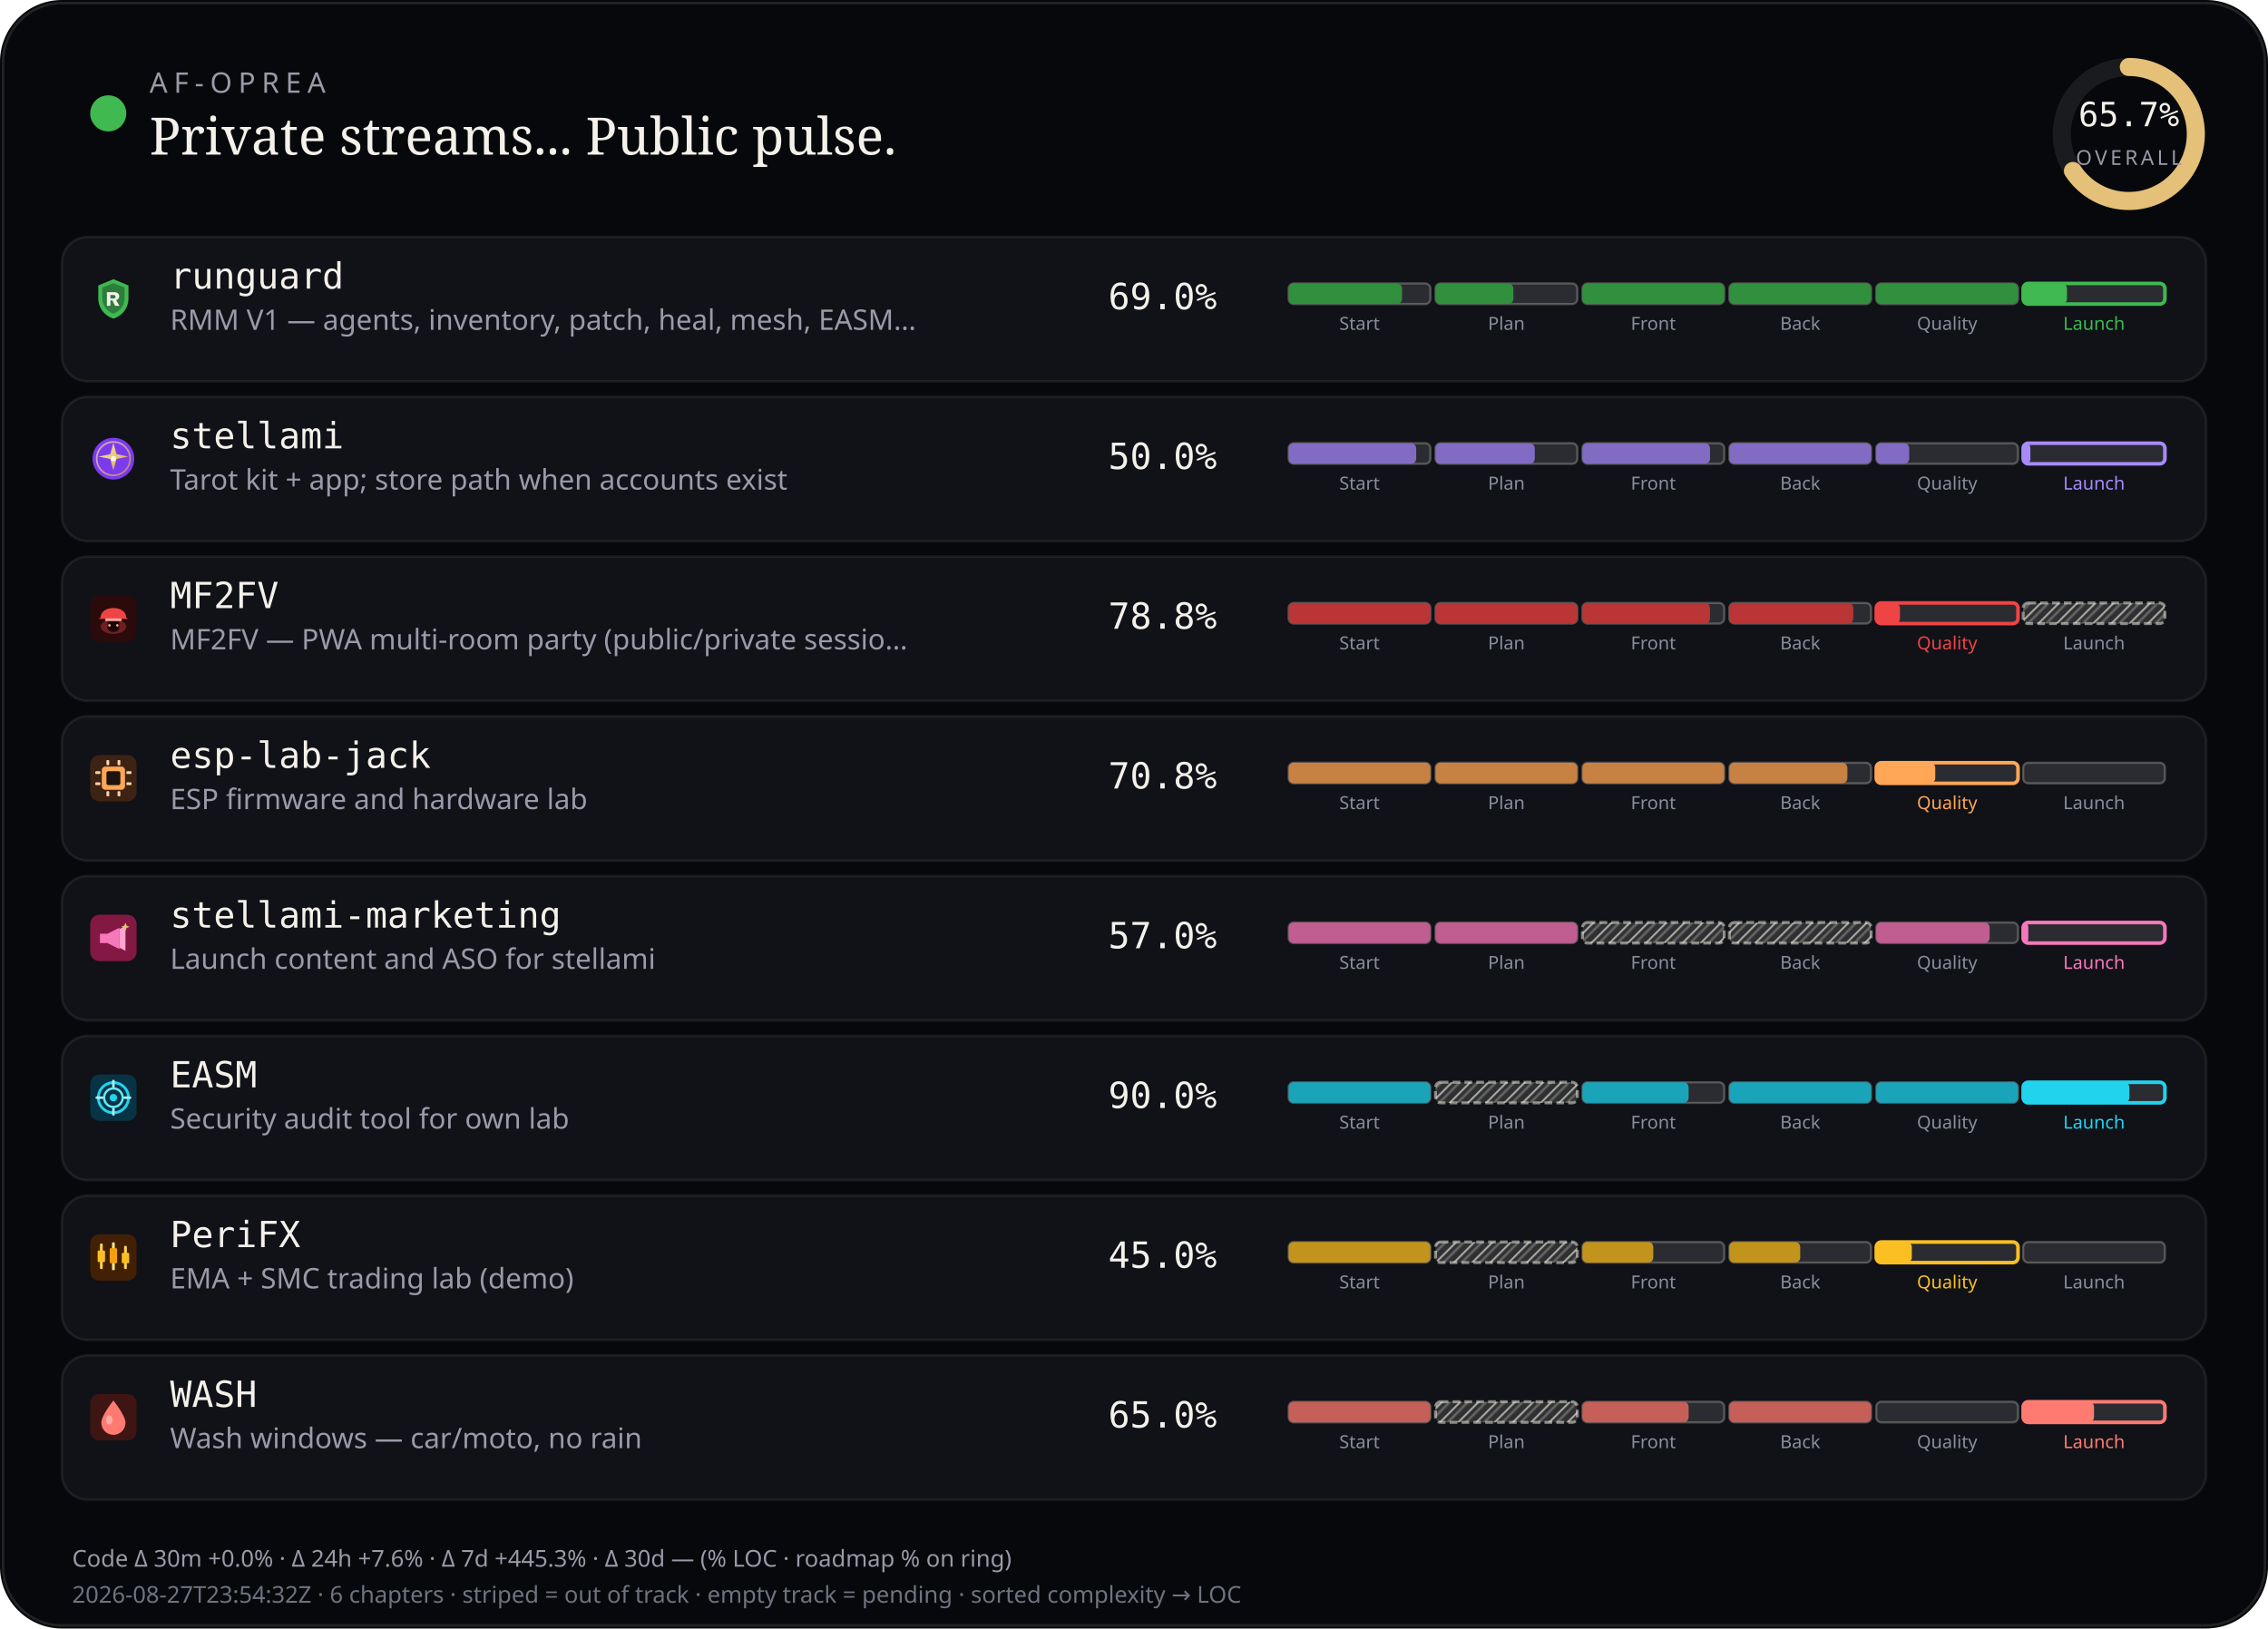
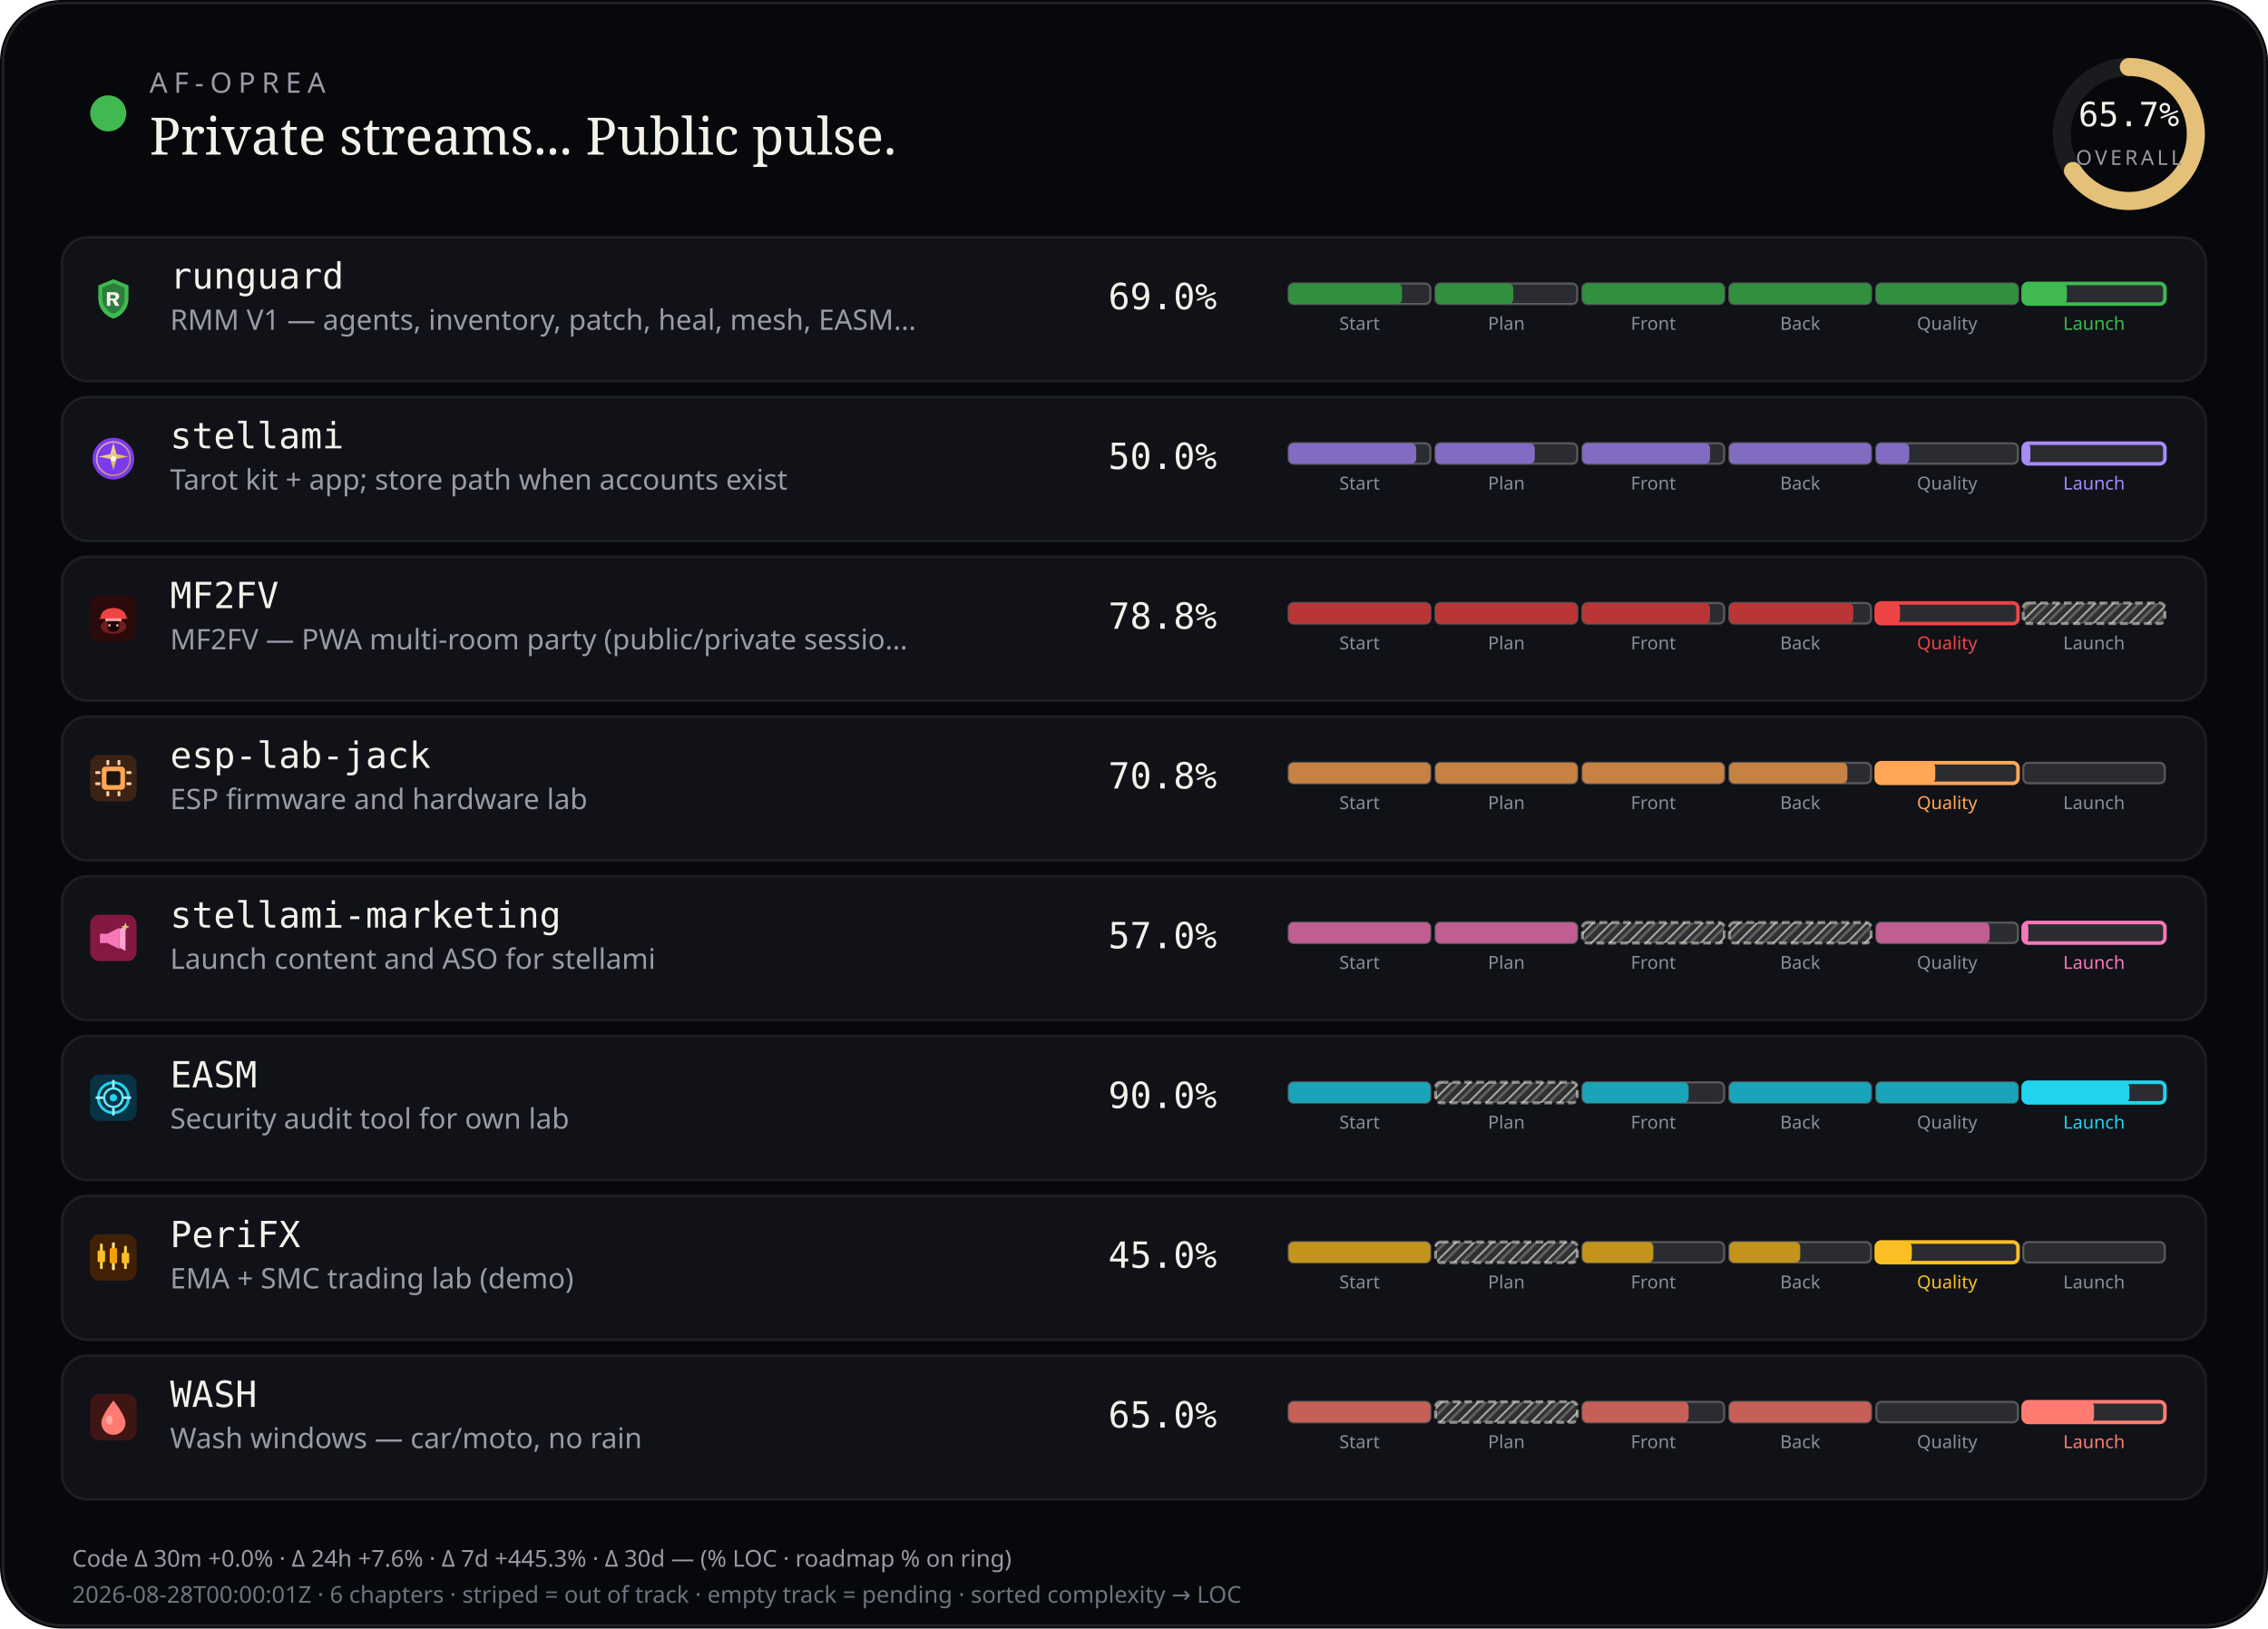
<svg xmlns="http://www.w3.org/2000/svg" viewBox="0 0 880 632" width="880" height="632" role="img" aria-label="AF-Oprea public work pulse">
  <defs>
    <pattern id="chSkip" width="5" height="5" patternUnits="userSpaceOnUse" patternTransform="rotate(45)">
      <line x1="0" y1="0" x2="0" y2="5" stroke="rgba(232,228,214,0.62)" stroke-width="1.6" />
      <line x1="2.5" y1="0" x2="2.5" y2="5" stroke="rgba(232,228,214,0.28)" stroke-width="1" />
    </pattern>
  </defs>
  <rect width="880" height="632" rx="24" fill="#07080b" />
  <rect x="1.2" y="1.2" width="877.6" height="629.6" rx="22.8" fill="none" stroke="rgba(232,228,214,0.12)" />
  <circle cx="42" cy="44" r="7" fill="#3fb950" />
  <text x="58" y="36" fill="#9a9aa8" font-size="11" font-family="ui-sans-serif, system-ui, sans-serif" letter-spacing="2.4">AF-OPREA</text>
  <text x="58" y="60" fill="#f4f1ea" font-size="20" font-family="ui-serif, Georgia, serif">Private streams... Public pulse.</text>
  <g transform="translate(790,16)">
    <circle cx="36" cy="36" r="26" fill="none" stroke="rgba(255,255,255,0.08)" stroke-width="7" />
    <circle cx="36" cy="36" r="26" fill="none" stroke="#e4c078" stroke-width="7" stroke-linecap="round" stroke-dasharray="163.36" stroke-dashoffset="56.03" transform="rotate(-90 36 36)" />
    <text x="36" y="33" text-anchor="middle" fill="#f4f1ea" font-size="13" font-family="ui-monospace, monospace">65.7%</text>
    <text x="36" y="48" text-anchor="middle" fill="#9a9aa8" font-size="8" font-family="ui-sans-serif, system-ui, sans-serif" letter-spacing="1.2">OVERALL</text>
  </g>
  <rect x="24" y="92" width="832" height="56" rx="10" fill="#101218" stroke="rgba(232,228,214,0.08)" />
  <g id="stream_logo_runguard" class="stream_logo" data-stream="runguard" transform="translate(35.0,107.0) scale(0.9)" opacity="1.0">
    <path fill="#3fb950" d="M10 1.5 L16.5 4.2 V9.8 C16.5 14.1 13.6 17.4 10 18.5 C6.4 17.4 3.5 14.1 3.5 9.8 V4.2 Z" />
    <path fill="#0d1117" fill-opacity=".35" d="M10 3.2 L14.8 5.1 V9.7 C14.8 12.9 12.6 15.4 10 16.4 C7.4 15.4 5.2 12.9 5.2 9.7 V5.1 Z" />
    <path fill="#f4f1ea" d="M7.2 7.1h3.1c1.35 0 2.2.7 2.2 1.75 0 .85-.5 1.45-1.35 1.65L12.6 13h-1.85l-1.2-2.35H8.7V13H7.2V7.1zm1.5 1.2v1.55h1.35c.55 0 .9-.28.9-.75s-.35-.8-.9-.8H8.7z" />
  </g>
  <use class="stream_logo" data-stream="runguard" href="#stream_logo_runguard" x="35.0" y="107.0" width="18" height="18" opacity="0" />
  <text x="66" y="112" fill="#f4f1ea" font-size="14" font-family="ui-monospace, SFMono-Regular, monospace">runguard</text>
  <text x="66" y="128" fill="#9a9aa8" font-size="11" font-family="ui-sans-serif, system-ui, sans-serif">RMM V1 — agents, inventory, patch, heal, mesh, EASM…</text>
  <text x="430" y="120" fill="#f4f1ea" font-size="14" font-family="ui-monospace, SFMono-Regular, monospace">69.0%</text>
  <rect x="500.0" y="110.0" width="55.0" height="8.0" rx="2" fill="rgba(255,255,255,0.11)" stroke="rgba(232,228,214,0.28)" stroke-width="0.85" />
  <rect x="500.0" y="110.0" width="44.0" height="8.0" rx="2" fill="#31903e" />
  <text x="527.5" y="128.0" text-anchor="middle" fill="#8a8e9a" font-size="7" font-family="ui-sans-serif, system-ui, sans-serif">Start</text>
  <rect x="557.0" y="110.0" width="55.0" height="8.0" rx="2" fill="rgba(255,255,255,0.11)" stroke="rgba(232,228,214,0.28)" stroke-width="0.85" />
  <rect x="557.0" y="110.0" width="30.2" height="8.0" rx="2" fill="#31903e" />
  <text x="584.5" y="128.0" text-anchor="middle" fill="#8a8e9a" font-size="7" font-family="ui-sans-serif, system-ui, sans-serif">Plan</text>
  <rect x="614.0" y="110.0" width="55.0" height="8.0" rx="2" fill="rgba(255,255,255,0.11)" stroke="rgba(232,228,214,0.28)" stroke-width="0.85" />
  <rect x="614.0" y="110.0" width="55.0" height="8.0" rx="2" fill="#31903e" />
  <text x="641.5" y="128.0" text-anchor="middle" fill="#8a8e9a" font-size="7" font-family="ui-sans-serif, system-ui, sans-serif">Front</text>
  <rect x="671.0" y="110.0" width="55.0" height="8.0" rx="2" fill="rgba(255,255,255,0.11)" stroke="rgba(232,228,214,0.28)" stroke-width="0.85" />
  <rect x="671.0" y="110.0" width="55.0" height="8.0" rx="2" fill="#31903e" />
  <text x="698.5" y="128.0" text-anchor="middle" fill="#8a8e9a" font-size="7" font-family="ui-sans-serif, system-ui, sans-serif">Back</text>
  <rect x="728.0" y="110.0" width="55.0" height="8.0" rx="2" fill="rgba(255,255,255,0.11)" stroke="rgba(232,228,214,0.28)" stroke-width="0.85" />
  <rect x="728.0" y="110.0" width="55.0" height="8.0" rx="2" fill="#31903e" />
  <text x="755.5" y="128.0" text-anchor="middle" fill="#8a8e9a" font-size="7" font-family="ui-sans-serif, system-ui, sans-serif">Quality</text>
  <rect x="785.0" y="110.0" width="55.0" height="8.0" rx="2" fill="rgba(255,255,255,0.11)" stroke="#3fb950" stroke-width="1.4" />
  <rect x="785.0" y="110.0" width="17.0" height="8.0" rx="2" fill="#3fb950" />
  <text x="812.5" y="128.0" text-anchor="middle" fill="#3fb950" font-size="7" font-family="ui-sans-serif, system-ui, sans-serif">Launch</text>
  <rect x="24" y="154" width="832" height="56" rx="10" fill="#101218" stroke="rgba(232,228,214,0.08)" />
  <g id="stream_logo_stellami" class="stream_logo" data-stream="stellami" transform="translate(35.0,169.0) scale(0.9)" opacity="1.0">
    <defs>
      <linearGradient id="stream_logo_stellami-stellami-gold" x1="0%" y1="0%" x2="100%" y2="100%">
        <stop offset="0%" stop-color="#f5e6a8" />
        <stop offset="55%" stop-color="#e8c57a" />
        <stop offset="100%" stop-color="#c9a227" />
      </linearGradient>
    </defs>
    <circle cx="10" cy="10" r="9" fill="#7c3aed" />
    <circle cx="10" cy="10" r="7.2" fill="none" stroke="url(#stream_logo_stellami-stellami-gold)" stroke-width="0.7" opacity=".7" />
    <path fill="url(#stream_logo_stellami-stellami-gold)" d="M10 3.2 L11.35 8.05 L16.4 9.1 L11.35 10.15 L10 15 L8.65 10.15 L3.6 9.1 L8.65 8.05 Z" />
    <circle cx="10" cy="10" r="1.15" fill="#fff8e8" />
  </g>
  <use class="stream_logo" data-stream="stellami" href="#stream_logo_stellami" x="35.0" y="169.0" width="18" height="18" opacity="0" />
  <text x="66" y="174" fill="#f4f1ea" font-size="14" font-family="ui-monospace, SFMono-Regular, monospace">stellami</text>
  <text x="66" y="190" fill="#9a9aa8" font-size="11" font-family="ui-sans-serif, system-ui, sans-serif">Tarot kit + app; store path when accounts exist</text>
  <text x="430" y="182" fill="#f4f1ea" font-size="14" font-family="ui-monospace, SFMono-Regular, monospace">50.0%</text>
  <rect x="500.0" y="172.0" width="55.0" height="8.0" rx="2" fill="rgba(255,255,255,0.11)" stroke="rgba(232,228,214,0.28)" stroke-width="0.85" />
  <rect x="500.0" y="172.0" width="49.5" height="8.0" rx="2" fill="#826cc3" />
  <text x="527.5" y="190.0" text-anchor="middle" fill="#8a8e9a" font-size="7" font-family="ui-sans-serif, system-ui, sans-serif">Start</text>
  <rect x="557.0" y="172.0" width="55.0" height="8.0" rx="2" fill="rgba(255,255,255,0.11)" stroke="rgba(232,228,214,0.28)" stroke-width="0.85" />
  <rect x="557.0" y="172.0" width="38.5" height="8.0" rx="2" fill="#826cc3" />
  <text x="584.5" y="190.0" text-anchor="middle" fill="#8a8e9a" font-size="7" font-family="ui-sans-serif, system-ui, sans-serif">Plan</text>
  <rect x="614.0" y="172.0" width="55.0" height="8.0" rx="2" fill="rgba(255,255,255,0.11)" stroke="rgba(232,228,214,0.28)" stroke-width="0.85" />
  <rect x="614.0" y="172.0" width="49.5" height="8.0" rx="2" fill="#826cc3" />
  <text x="641.5" y="190.0" text-anchor="middle" fill="#8a8e9a" font-size="7" font-family="ui-sans-serif, system-ui, sans-serif">Front</text>
  <rect x="671.0" y="172.0" width="55.0" height="8.0" rx="2" fill="rgba(255,255,255,0.11)" stroke="rgba(232,228,214,0.28)" stroke-width="0.85" />
  <rect x="671.0" y="172.0" width="55.0" height="8.0" rx="2" fill="#826cc3" />
  <text x="698.5" y="190.0" text-anchor="middle" fill="#8a8e9a" font-size="7" font-family="ui-sans-serif, system-ui, sans-serif">Back</text>
  <rect x="728.0" y="172.0" width="55.0" height="8.0" rx="2" fill="rgba(255,255,255,0.11)" stroke="rgba(232,228,214,0.28)" stroke-width="0.85" />
  <rect x="728.0" y="172.0" width="12.8" height="8.0" rx="2" fill="#826cc3" />
  <text x="755.5" y="190.0" text-anchor="middle" fill="#8a8e9a" font-size="7" font-family="ui-sans-serif, system-ui, sans-serif">Quality</text>
  <rect x="785.0" y="172.0" width="55.0" height="8.0" rx="2" fill="rgba(255,255,255,0.11)" stroke="#a78bfa" stroke-width="1.4" />
  <rect x="785.0" y="172.0" width="2.8" height="8.0" rx="2" fill="#a78bfa" />
  <text x="812.5" y="190.0" text-anchor="middle" fill="#a78bfa" font-size="7" font-family="ui-sans-serif, system-ui, sans-serif">Launch</text>
  <rect x="24" y="216" width="832" height="56" rx="10" fill="#101218" stroke="rgba(232,228,214,0.08)" />
  <g id="stream_logo_mf2fv" class="stream_logo" data-stream="mf2fv" transform="translate(35.0,231.0) scale(0.9)" opacity="1.0">
    <rect width="20" height="20" rx="4" fill="#2a0a0a" />
    <ellipse cx="10" cy="13.5" rx="5.5" ry="3.2" fill="#ef4444" opacity=".35" />
    <path fill="#ef4444" d="M4.5 9.5 C4.5 7.2 6.8 5.5 10 5.5 S15.5 7.2 15.5 9.5 L16.2 10.2 H3.8 Z" />
    <rect x="6.5" y="10" width="7" height="1.2" rx="0.4" fill="#fca5a5" />
    <path fill="#1a0505" d="M7.5 11.2 h5 v2.8 c0 1-1.1 1.8-2.5 1.8 s-2.5-.8-2.5-1.8 v-2.8z" />
    <circle cx="8.3" cy="13" r="0.55" fill="#fca5a5" />
    <circle cx="11.7" cy="13" r="0.55" fill="#fca5a5" />
  </g>
  <use class="stream_logo" data-stream="mf2fv" href="#stream_logo_mf2fv" x="35.0" y="231.0" width="18" height="18" opacity="0" />
  <text x="66" y="236" fill="#f4f1ea" font-size="14" font-family="ui-monospace, SFMono-Regular, monospace">MF2FV</text>
  <text x="66" y="252" fill="#9a9aa8" font-size="11" font-family="ui-sans-serif, system-ui, sans-serif">MF2FV — PWA multi-room party (public/private sessio…</text>
  <text x="430" y="244" fill="#f4f1ea" font-size="14" font-family="ui-monospace, SFMono-Regular, monospace">78.8%</text>
  <rect x="500.0" y="234.0" width="55.0" height="8.0" rx="2" fill="rgba(255,255,255,0.11)" stroke="rgba(232,228,214,0.28)" stroke-width="0.85" />
  <rect x="500.0" y="234.0" width="55.0" height="8.0" rx="2" fill="#ba3535" />
  <text x="527.5" y="252.0" text-anchor="middle" fill="#8a8e9a" font-size="7" font-family="ui-sans-serif, system-ui, sans-serif">Start</text>
  <rect x="557.0" y="234.0" width="55.0" height="8.0" rx="2" fill="rgba(255,255,255,0.11)" stroke="rgba(232,228,214,0.28)" stroke-width="0.85" />
  <rect x="557.0" y="234.0" width="55.0" height="8.0" rx="2" fill="#ba3535" />
  <text x="584.5" y="252.0" text-anchor="middle" fill="#8a8e9a" font-size="7" font-family="ui-sans-serif, system-ui, sans-serif">Plan</text>
  <rect x="614.0" y="234.0" width="55.0" height="8.0" rx="2" fill="rgba(255,255,255,0.11)" stroke="rgba(232,228,214,0.28)" stroke-width="0.85" />
  <rect x="614.0" y="234.0" width="49.5" height="8.0" rx="2" fill="#ba3535" />
  <text x="641.5" y="252.0" text-anchor="middle" fill="#8a8e9a" font-size="7" font-family="ui-sans-serif, system-ui, sans-serif">Front</text>
  <rect x="671.0" y="234.0" width="55.0" height="8.0" rx="2" fill="rgba(255,255,255,0.11)" stroke="rgba(232,228,214,0.28)" stroke-width="0.85" />
  <rect x="671.0" y="234.0" width="48.1" height="8.0" rx="2" fill="#ba3535" />
  <text x="698.5" y="252.0" text-anchor="middle" fill="#8a8e9a" font-size="7" font-family="ui-sans-serif, system-ui, sans-serif">Back</text>
  <rect x="728.0" y="234.0" width="55.0" height="8.0" rx="2" fill="rgba(255,255,255,0.11)" stroke="#ef4444" stroke-width="1.4" />
  <rect x="728.0" y="234.0" width="9.2" height="8.0" rx="2" fill="#ef4444" />
  <text x="755.5" y="252.0" text-anchor="middle" fill="#ef4444" font-size="7" font-family="ui-sans-serif, system-ui, sans-serif">Quality</text>
  <rect x="785.0" y="234.0" width="55.0" height="8.0" rx="2" fill="rgba(232,228,214,0.14)" />
  <rect x="785.0" y="234.0" width="55.0" height="8.0" rx="2" fill="url(#chSkip)" />
  <rect x="785.0" y="234.0" width="55.0" height="8.0" rx="2" fill="none" stroke="rgba(232,228,214,0.55)" stroke-width="1.15" stroke-dasharray="3 1.6" />
  <text x="812.5" y="252.0" text-anchor="middle" fill="#8a8e9a" font-size="7" font-family="ui-sans-serif, system-ui, sans-serif">Launch</text>
  <rect x="24" y="278" width="832" height="56" rx="10" fill="#101218" stroke="rgba(232,228,214,0.08)" />
  <g id="stream_logo_esp-lab-jack" class="stream_logo" data-stream="esp-lab-jack" transform="translate(35.0,293.0) scale(0.9)" opacity="1.0">
    <rect width="20" height="20" rx="4" fill="#3d2314" />
    <rect x="5" y="5" width="10" height="10" rx="1.5" fill="#ffa657" />
    <rect x="7" y="7" width="6" height="6" rx="0.8" fill="#1c1210" />
    <rect x="2.2" y="7" width="2.2" height="1.2" rx="0.3" fill="#ffd4a8" />
    <rect x="2.2" y="11.8" width="2.2" height="1.2" rx="0.3" fill="#ffd4a8" />
    <rect x="15.6" y="7" width="2.2" height="1.2" rx="0.3" fill="#ffd4a8" />
    <rect x="15.6" y="11.8" width="2.2" height="1.2" rx="0.3" fill="#ffd4a8" />
    <rect x="7" y="2.2" width="1.2" height="2.2" rx="0.3" fill="#ffd4a8" />
    <rect x="11.8" y="2.2" width="1.2" height="2.2" rx="0.3" fill="#ffd4a8" />
    <rect x="7" y="15.6" width="1.2" height="2.2" rx="0.3" fill="#ffd4a8" />
    <rect x="11.8" y="15.6" width="1.2" height="2.2" rx="0.3" fill="#ffd4a8" />
  </g>
  <use class="stream_logo" data-stream="esp-lab-jack" href="#stream_logo_esp-lab-jack" x="35.0" y="293.0" width="18" height="18" opacity="0" />
  <text x="66" y="298" fill="#f4f1ea" font-size="14" font-family="ui-monospace, SFMono-Regular, monospace">esp-lab-jack</text>
  <text x="66" y="314" fill="#9a9aa8" font-size="11" font-family="ui-sans-serif, system-ui, sans-serif">ESP firmware and hardware lab</text>
  <text x="430" y="306" fill="#f4f1ea" font-size="14" font-family="ui-monospace, SFMono-Regular, monospace">70.8%</text>
  <rect x="500.0" y="296.0" width="55.0" height="8.0" rx="2" fill="rgba(255,255,255,0.11)" stroke="rgba(232,228,214,0.28)" stroke-width="0.85" />
  <rect x="500.0" y="296.0" width="55.0" height="8.0" rx="2" fill="#c68143" />
  <text x="527.5" y="314.0" text-anchor="middle" fill="#8a8e9a" font-size="7" font-family="ui-sans-serif, system-ui, sans-serif">Start</text>
  <rect x="557.0" y="296.0" width="55.0" height="8.0" rx="2" fill="rgba(255,255,255,0.11)" stroke="rgba(232,228,214,0.28)" stroke-width="0.85" />
  <rect x="557.0" y="296.0" width="55.0" height="8.0" rx="2" fill="#c68143" />
  <text x="584.5" y="314.0" text-anchor="middle" fill="#8a8e9a" font-size="7" font-family="ui-sans-serif, system-ui, sans-serif">Plan</text>
  <rect x="614.0" y="296.0" width="55.0" height="8.0" rx="2" fill="rgba(255,255,255,0.11)" stroke="rgba(232,228,214,0.28)" stroke-width="0.85" />
  <rect x="614.0" y="296.0" width="55.0" height="8.0" rx="2" fill="#c68143" />
  <text x="641.5" y="314.0" text-anchor="middle" fill="#8a8e9a" font-size="7" font-family="ui-sans-serif, system-ui, sans-serif">Front</text>
  <rect x="671.0" y="296.0" width="55.0" height="8.0" rx="2" fill="rgba(255,255,255,0.11)" stroke="rgba(232,228,214,0.28)" stroke-width="0.85" />
  <rect x="671.0" y="296.0" width="45.8" height="8.0" rx="2" fill="#c68143" />
  <text x="698.5" y="314.0" text-anchor="middle" fill="#8a8e9a" font-size="7" font-family="ui-sans-serif, system-ui, sans-serif">Back</text>
  <rect x="728.0" y="296.0" width="55.0" height="8.0" rx="2" fill="rgba(255,255,255,0.11)" stroke="#ffa657" stroke-width="1.4" />
  <rect x="728.0" y="296.0" width="22.9" height="8.0" rx="2" fill="#ffa657" />
  <text x="755.5" y="314.0" text-anchor="middle" fill="#ffa657" font-size="7" font-family="ui-sans-serif, system-ui, sans-serif">Quality</text>
  <rect x="785.0" y="296.0" width="55.0" height="8.0" rx="2" fill="rgba(255,255,255,0.11)" stroke="rgba(232,228,214,0.28)" stroke-width="0.85" />
  <text x="812.5" y="314.0" text-anchor="middle" fill="#8a8e9a" font-size="7" font-family="ui-sans-serif, system-ui, sans-serif">Launch</text>
  <rect x="24" y="340" width="832" height="56" rx="10" fill="#101218" stroke="rgba(232,228,214,0.08)" />
  <g id="stream_logo_stellami-marketing" class="stream_logo" data-stream="stellami-marketing" transform="translate(35.0,355.0) scale(0.9)" opacity="1.0">
    <defs>
      <linearGradient id="stream_logo_stellami-marketing-smkt-gold" x1="0%" y1="0%" x2="100%" y2="100%">
        <stop offset="0%" stop-color="#f5e6a8" />
        <stop offset="100%" stop-color="#c9a227" />
      </linearGradient>
    </defs>
    <rect width="20" height="20" rx="4" fill="#831843" />
    <path fill="#f778ba" d="M4.2 8.2h3.2l5.2-2.6v9.2l-5.2-2.6H4.2z" />
    <path fill="#fda4d0" d="M12.6 6.2l2.6-1.4v10.8l-2.6-1.4z" />
    <path fill="url(#stream_logo_stellami-marketing-smkt-gold)" d="M15.2 3.4 L15.7 4.7 L17 5.2 L15.7 5.7 L15.2 7 L14.7 5.7 L13.4 5.2 L14.7 4.7 Z" />
  </g>
  <use class="stream_logo" data-stream="stellami-marketing" href="#stream_logo_stellami-marketing" x="35.0" y="355.0" width="18" height="18" opacity="0" />
  <text x="66" y="360" fill="#f4f1ea" font-size="14" font-family="ui-monospace, SFMono-Regular, monospace">stellami-marketing</text>
  <text x="66" y="376" fill="#9a9aa8" font-size="11" font-family="ui-sans-serif, system-ui, sans-serif">Launch content and ASO for stellami</text>
  <text x="430" y="368" fill="#f4f1ea" font-size="14" font-family="ui-monospace, SFMono-Regular, monospace">57.0%</text>
  <rect x="500.0" y="358.0" width="55.0" height="8.0" rx="2" fill="rgba(255,255,255,0.11)" stroke="rgba(232,228,214,0.28)" stroke-width="0.85" />
  <rect x="500.0" y="358.0" width="55.0" height="8.0" rx="2" fill="#c05d91" />
  <text x="527.5" y="376.0" text-anchor="middle" fill="#8a8e9a" font-size="7" font-family="ui-sans-serif, system-ui, sans-serif">Start</text>
  <rect x="557.0" y="358.0" width="55.0" height="8.0" rx="2" fill="rgba(255,255,255,0.11)" stroke="rgba(232,228,214,0.28)" stroke-width="0.85" />
  <rect x="557.0" y="358.0" width="55.0" height="8.0" rx="2" fill="#c05d91" />
  <text x="584.5" y="376.0" text-anchor="middle" fill="#8a8e9a" font-size="7" font-family="ui-sans-serif, system-ui, sans-serif">Plan</text>
  <rect x="614.0" y="358.0" width="55.0" height="8.0" rx="2" fill="rgba(232,228,214,0.14)" />
  <rect x="614.0" y="358.0" width="55.0" height="8.0" rx="2" fill="url(#chSkip)" />
  <rect x="614.0" y="358.0" width="55.0" height="8.0" rx="2" fill="none" stroke="rgba(232,228,214,0.55)" stroke-width="1.15" stroke-dasharray="3 1.6" />
  <text x="641.5" y="376.0" text-anchor="middle" fill="#8a8e9a" font-size="7" font-family="ui-sans-serif, system-ui, sans-serif">Front</text>
  <rect x="671.0" y="358.0" width="55.0" height="8.0" rx="2" fill="rgba(232,228,214,0.14)" />
  <rect x="671.0" y="358.0" width="55.0" height="8.0" rx="2" fill="url(#chSkip)" />
  <rect x="671.0" y="358.0" width="55.0" height="8.0" rx="2" fill="none" stroke="rgba(232,228,214,0.55)" stroke-width="1.15" stroke-dasharray="3 1.6" />
  <text x="698.5" y="376.0" text-anchor="middle" fill="#8a8e9a" font-size="7" font-family="ui-sans-serif, system-ui, sans-serif">Back</text>
  <rect x="728.0" y="358.0" width="55.0" height="8.0" rx="2" fill="rgba(255,255,255,0.11)" stroke="rgba(232,228,214,0.28)" stroke-width="0.85" />
  <rect x="728.0" y="358.0" width="44.0" height="8.0" rx="2" fill="#c05d91" />
  <text x="755.5" y="376.0" text-anchor="middle" fill="#8a8e9a" font-size="7" font-family="ui-sans-serif, system-ui, sans-serif">Quality</text>
  <rect x="785.0" y="358.0" width="55.0" height="8.0" rx="2" fill="rgba(255,255,255,0.11)" stroke="#f778ba" stroke-width="1.4" />
  <rect x="785.0" y="358.0" width="2.0" height="8.0" rx="2" fill="#f778ba" />
  <text x="812.5" y="376.0" text-anchor="middle" fill="#f778ba" font-size="7" font-family="ui-sans-serif, system-ui, sans-serif">Launch</text>
  <rect x="24" y="402" width="832" height="56" rx="10" fill="#101218" stroke="rgba(232,228,214,0.08)" />
  <g id="stream_logo_easm" class="stream_logo" data-stream="easm" transform="translate(35.0,417.0) scale(0.9)" opacity="1.0">
    <rect width="20" height="20" rx="4" fill="#083344" />
    <circle cx="10" cy="10" r="6.5" fill="none" stroke="#22d3ee" stroke-width="1.2" />
    <circle cx="10" cy="10" r="4" fill="none" stroke="#67e8f9" stroke-width="1" />
    <circle cx="10" cy="10" r="1.6" fill="#22d3ee" />
    <path d="M10 2.8 V5.2 M10 14.8 V17.2 M2.8 10 H5.2 M14.8 10 H17.2" stroke="#a5f3fc" stroke-width="1.1" stroke-linecap="round" />
  </g>
  <use class="stream_logo" data-stream="easm" href="#stream_logo_easm" x="35.0" y="417.0" width="18" height="18" opacity="0" />
  <text x="66" y="422" fill="#f4f1ea" font-size="14" font-family="ui-monospace, SFMono-Regular, monospace">EASM</text>
  <text x="66" y="438" fill="#9a9aa8" font-size="11" font-family="ui-sans-serif, system-ui, sans-serif">Security audit tool for own lab</text>
  <text x="430" y="430" fill="#f4f1ea" font-size="14" font-family="ui-monospace, SFMono-Regular, monospace">90.0%</text>
  <rect x="500.0" y="420.0" width="55.0" height="8.0" rx="2" fill="rgba(255,255,255,0.11)" stroke="rgba(232,228,214,0.28)" stroke-width="0.85" />
  <rect x="500.0" y="420.0" width="55.0" height="8.0" rx="2" fill="#1aa4b9" />
  <text x="527.5" y="438.0" text-anchor="middle" fill="#8a8e9a" font-size="7" font-family="ui-sans-serif, system-ui, sans-serif">Start</text>
  <rect x="557.0" y="420.0" width="55.0" height="8.0" rx="2" fill="rgba(232,228,214,0.14)" />
  <rect x="557.0" y="420.0" width="55.0" height="8.0" rx="2" fill="url(#chSkip)" />
  <rect x="557.0" y="420.0" width="55.0" height="8.0" rx="2" fill="none" stroke="rgba(232,228,214,0.55)" stroke-width="1.15" stroke-dasharray="3 1.6" />
  <text x="584.5" y="438.0" text-anchor="middle" fill="#8a8e9a" font-size="7" font-family="ui-sans-serif, system-ui, sans-serif">Plan</text>
  <rect x="614.0" y="420.0" width="55.0" height="8.0" rx="2" fill="rgba(255,255,255,0.11)" stroke="rgba(232,228,214,0.28)" stroke-width="0.85" />
  <rect x="614.0" y="420.0" width="41.2" height="8.0" rx="2" fill="#1aa4b9" />
  <text x="641.5" y="438.0" text-anchor="middle" fill="#8a8e9a" font-size="7" font-family="ui-sans-serif, system-ui, sans-serif">Front</text>
  <rect x="671.0" y="420.0" width="55.0" height="8.0" rx="2" fill="rgba(255,255,255,0.11)" stroke="rgba(232,228,214,0.28)" stroke-width="0.85" />
  <rect x="671.0" y="420.0" width="55.0" height="8.0" rx="2" fill="#1aa4b9" />
  <text x="698.5" y="438.0" text-anchor="middle" fill="#8a8e9a" font-size="7" font-family="ui-sans-serif, system-ui, sans-serif">Back</text>
  <rect x="728.0" y="420.0" width="55.0" height="8.0" rx="2" fill="rgba(255,255,255,0.11)" stroke="rgba(232,228,214,0.28)" stroke-width="0.85" />
  <rect x="728.0" y="420.0" width="55.0" height="8.0" rx="2" fill="#1aa4b9" />
  <text x="755.5" y="438.0" text-anchor="middle" fill="#8a8e9a" font-size="7" font-family="ui-sans-serif, system-ui, sans-serif">Quality</text>
  <rect x="785.0" y="420.0" width="55.0" height="8.0" rx="2" fill="rgba(255,255,255,0.11)" stroke="#22d3ee" stroke-width="1.4" />
  <rect x="785.0" y="420.0" width="41.2" height="8.0" rx="2" fill="#22d3ee" />
  <text x="812.5" y="438.0" text-anchor="middle" fill="#22d3ee" font-size="7" font-family="ui-sans-serif, system-ui, sans-serif">Launch</text>
  <rect x="24" y="464" width="832" height="56" rx="10" fill="#101218" stroke="rgba(232,228,214,0.08)" />
  <g id="stream_logo_peri" class="stream_logo" data-stream="peri" transform="translate(35.0,479.0) scale(0.9)" opacity="1.0">
    <rect width="20" height="20" rx="4" fill="#422006" />
    <rect x="4.2" y="4" width="1.2" height="11" rx="0.4" fill="#fcd34d" />
    <rect x="3.2" y="7" width="3.2" height="5" rx="0.5" fill="#fbbf24" />
    <rect x="9.4" y="3.5" width="1.2" height="12" rx="0.4" fill="#fde68a" />
    <rect x="8.4" y="6" width="3.2" height="6.5" rx="0.5" fill="#f59e0b" />
    <rect x="14.6" y="5" width="1.2" height="10" rx="0.4" fill="#fcd34d" />
    <rect x="13.6" y="8" width="3.2" height="4.5" rx="0.5" fill="#fbbf24" />
  </g>
  <use class="stream_logo" data-stream="peri" href="#stream_logo_peri" x="35.0" y="479.0" width="18" height="18" opacity="0" />
  <text x="66" y="484" fill="#f4f1ea" font-size="14" font-family="ui-monospace, SFMono-Regular, monospace">PeriFX</text>
  <text x="66" y="500" fill="#9a9aa8" font-size="11" font-family="ui-sans-serif, system-ui, sans-serif">EMA + SMC trading lab (demo)</text>
  <text x="430" y="492" fill="#f4f1ea" font-size="14" font-family="ui-monospace, SFMono-Regular, monospace">45.0%</text>
  <rect x="500.0" y="482.0" width="55.0" height="8.0" rx="2" fill="rgba(255,255,255,0.11)" stroke="rgba(232,228,214,0.28)" stroke-width="0.85" />
  <rect x="500.0" y="482.0" width="55.0" height="8.0" rx="2" fill="#c3941c" />
  <text x="527.5" y="500.0" text-anchor="middle" fill="#8a8e9a" font-size="7" font-family="ui-sans-serif, system-ui, sans-serif">Start</text>
  <rect x="557.0" y="482.0" width="55.0" height="8.0" rx="2" fill="rgba(232,228,214,0.14)" />
  <rect x="557.0" y="482.0" width="55.0" height="8.0" rx="2" fill="url(#chSkip)" />
  <rect x="557.0" y="482.0" width="55.0" height="8.0" rx="2" fill="none" stroke="rgba(232,228,214,0.55)" stroke-width="1.15" stroke-dasharray="3 1.6" />
  <text x="584.5" y="500.0" text-anchor="middle" fill="#8a8e9a" font-size="7" font-family="ui-sans-serif, system-ui, sans-serif">Plan</text>
  <rect x="614.0" y="482.0" width="55.0" height="8.0" rx="2" fill="rgba(255,255,255,0.11)" stroke="rgba(232,228,214,0.28)" stroke-width="0.85" />
  <rect x="614.0" y="482.0" width="27.5" height="8.0" rx="2" fill="#c3941c" />
  <text x="641.5" y="500.0" text-anchor="middle" fill="#8a8e9a" font-size="7" font-family="ui-sans-serif, system-ui, sans-serif">Front</text>
  <rect x="671.0" y="482.0" width="55.0" height="8.0" rx="2" fill="rgba(255,255,255,0.11)" stroke="rgba(232,228,214,0.28)" stroke-width="0.85" />
  <rect x="671.0" y="482.0" width="27.5" height="8.0" rx="2" fill="#c3941c" />
  <text x="698.5" y="500.0" text-anchor="middle" fill="#8a8e9a" font-size="7" font-family="ui-sans-serif, system-ui, sans-serif">Back</text>
  <rect x="728.0" y="482.0" width="55.0" height="8.0" rx="2" fill="rgba(255,255,255,0.11)" stroke="#fbbf24" stroke-width="1.4" />
  <rect x="728.0" y="482.0" width="13.8" height="8.0" rx="2" fill="#fbbf24" />
  <text x="755.5" y="500.0" text-anchor="middle" fill="#fbbf24" font-size="7" font-family="ui-sans-serif, system-ui, sans-serif">Quality</text>
  <rect x="785.0" y="482.0" width="55.0" height="8.0" rx="2" fill="rgba(255,255,255,0.11)" stroke="rgba(232,228,214,0.28)" stroke-width="0.85" />
  <text x="812.5" y="500.0" text-anchor="middle" fill="#8a8e9a" font-size="7" font-family="ui-sans-serif, system-ui, sans-serif">Launch</text>
  <rect x="24" y="526" width="832" height="56" rx="10" fill="#101218" stroke="rgba(232,228,214,0.08)" />
  <g id="stream_logo_wash" class="stream_logo" data-stream="wash" transform="translate(35.0,541.0) scale(0.9)" opacity="1.0">
    <rect width="20" height="20" rx="4" fill="#3f1513" />
    <path fill="#ff7b72" d="M10 2.8 C10 2.8 15.2 9.2 15.2 12.4 A5.2 5.2 0 0 1 4.8 12.4 C4.8 9.2 10 2.8 10 2.8 Z" />
    <ellipse cx="8.2" cy="11.2" rx="1.4" ry="2" fill="#ffd0cc" opacity=".55" />
  </g>
  <use class="stream_logo" data-stream="wash" href="#stream_logo_wash" x="35.0" y="541.0" width="18" height="18" opacity="0" />
  <text x="66" y="546" fill="#f4f1ea" font-size="14" font-family="ui-monospace, SFMono-Regular, monospace">WASH</text>
  <text x="66" y="562" fill="#9a9aa8" font-size="11" font-family="ui-sans-serif, system-ui, sans-serif">Wash windows — car/moto, no rain</text>
  <text x="430" y="554" fill="#f4f1ea" font-size="14" font-family="ui-monospace, SFMono-Regular, monospace">65.0%</text>
  <rect x="500.0" y="544.0" width="55.0" height="8.0" rx="2" fill="rgba(255,255,255,0.11)" stroke="rgba(232,228,214,0.28)" stroke-width="0.85" />
  <rect x="500.0" y="544.0" width="55.0" height="8.0" rx="2" fill="#c65f58" />
  <text x="527.5" y="562.0" text-anchor="middle" fill="#8a8e9a" font-size="7" font-family="ui-sans-serif, system-ui, sans-serif">Start</text>
  <rect x="557.0" y="544.0" width="55.0" height="8.0" rx="2" fill="rgba(232,228,214,0.14)" />
  <rect x="557.0" y="544.0" width="55.0" height="8.0" rx="2" fill="url(#chSkip)" />
  <rect x="557.0" y="544.0" width="55.0" height="8.0" rx="2" fill="none" stroke="rgba(232,228,214,0.55)" stroke-width="1.15" stroke-dasharray="3 1.6" />
  <text x="584.5" y="562.0" text-anchor="middle" fill="#8a8e9a" font-size="7" font-family="ui-sans-serif, system-ui, sans-serif">Plan</text>
  <rect x="614.0" y="544.0" width="55.0" height="8.0" rx="2" fill="rgba(255,255,255,0.11)" stroke="rgba(232,228,214,0.28)" stroke-width="0.85" />
  <rect x="614.0" y="544.0" width="41.2" height="8.0" rx="2" fill="#c65f58" />
  <text x="641.5" y="562.0" text-anchor="middle" fill="#8a8e9a" font-size="7" font-family="ui-sans-serif, system-ui, sans-serif">Front</text>
  <rect x="671.0" y="544.0" width="55.0" height="8.0" rx="2" fill="rgba(255,255,255,0.11)" stroke="rgba(232,228,214,0.28)" stroke-width="0.85" />
  <rect x="671.0" y="544.0" width="55.0" height="8.0" rx="2" fill="#c65f58" />
  <text x="698.5" y="562.0" text-anchor="middle" fill="#8a8e9a" font-size="7" font-family="ui-sans-serif, system-ui, sans-serif">Back</text>
  <rect x="728.0" y="544.0" width="55.0" height="8.0" rx="2" fill="rgba(255,255,255,0.11)" stroke="rgba(232,228,214,0.28)" stroke-width="0.85" />
  <text x="755.5" y="562.0" text-anchor="middle" fill="#8a8e9a" font-size="7" font-family="ui-sans-serif, system-ui, sans-serif">Quality</text>
  <rect x="785.0" y="544.0" width="55.0" height="8.0" rx="2" fill="rgba(255,255,255,0.11)" stroke="#ff7b72" stroke-width="1.4" />
  <rect x="785.0" y="544.0" width="27.5" height="8.0" rx="2" fill="#ff7b72" />
  <text x="812.5" y="562.0" text-anchor="middle" fill="#ff7b72" font-size="7" font-family="ui-sans-serif, system-ui, sans-serif">Launch</text>
  <text x="28" y="608" fill="#9a9aa8" font-size="9" font-family="ui-sans-serif, system-ui, sans-serif">Code Δ 30m +0.0% · Δ 24h +7.6% · Δ 7d +445.3% · Δ 30d — (% LOC · roadmap % on ring)</text>
-   <text x="28" y="622" fill="#6f7380" font-size="9" font-family="ui-sans-serif, system-ui, sans-serif">2026-08-27T23:54:32Z · 6 chapters · striped = out of track · empty track = pending · sorted complexity → LOC</text>
+   <text x="28" y="622" fill="#6f7380" font-size="9" font-family="ui-sans-serif, system-ui, sans-serif">2026-08-28T00:00:01Z · 6 chapters · striped = out of track · empty track = pending · sorted complexity → LOC</text>
</svg>
